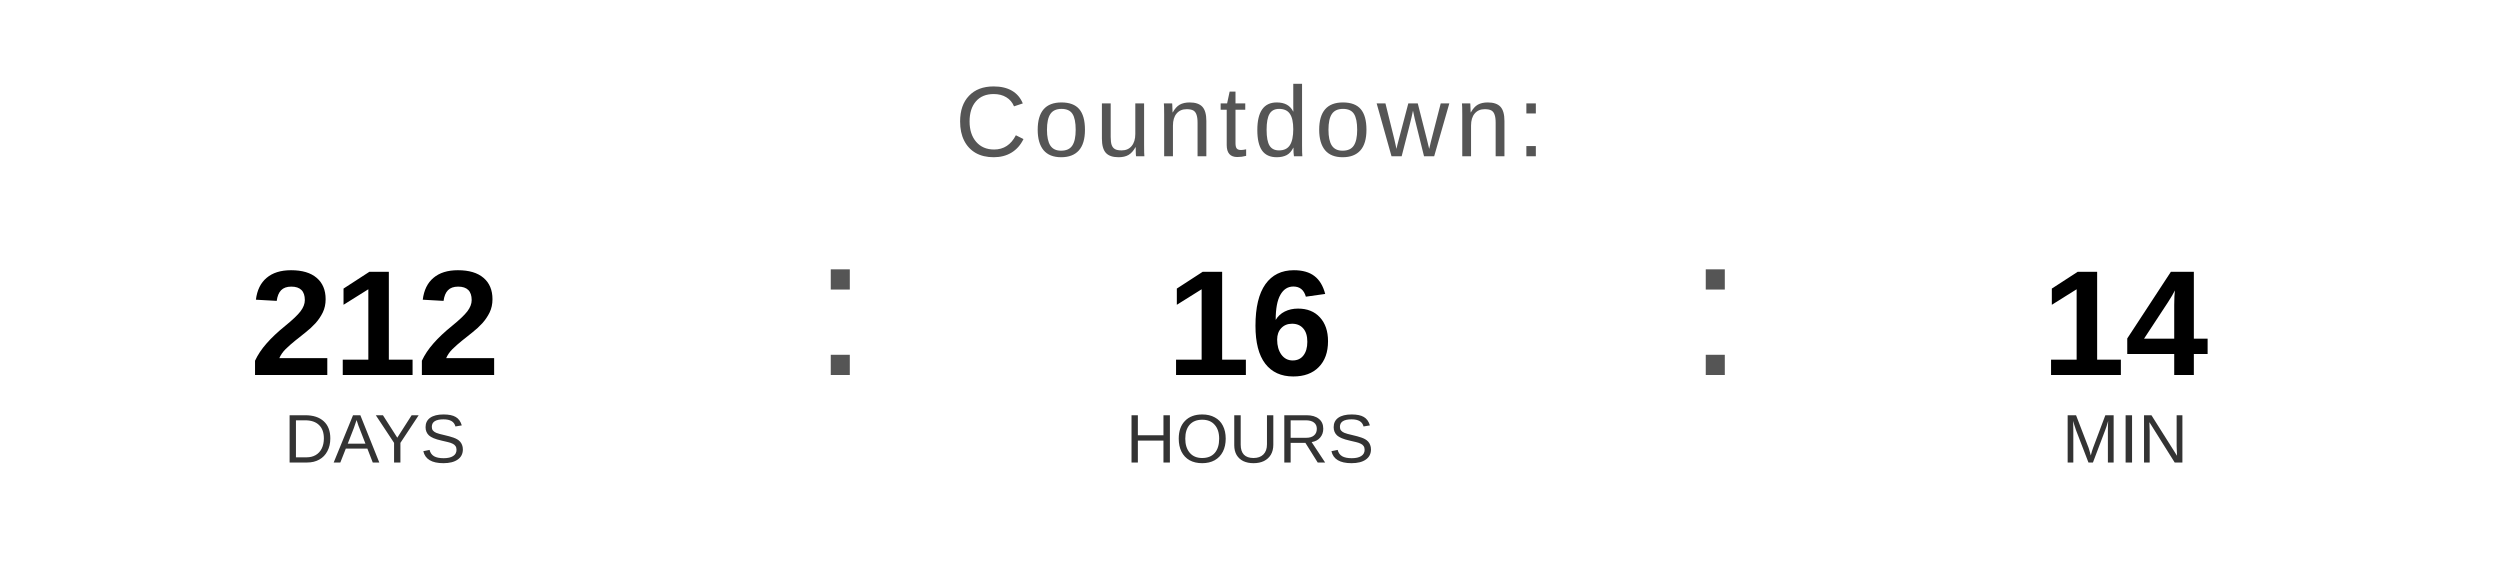
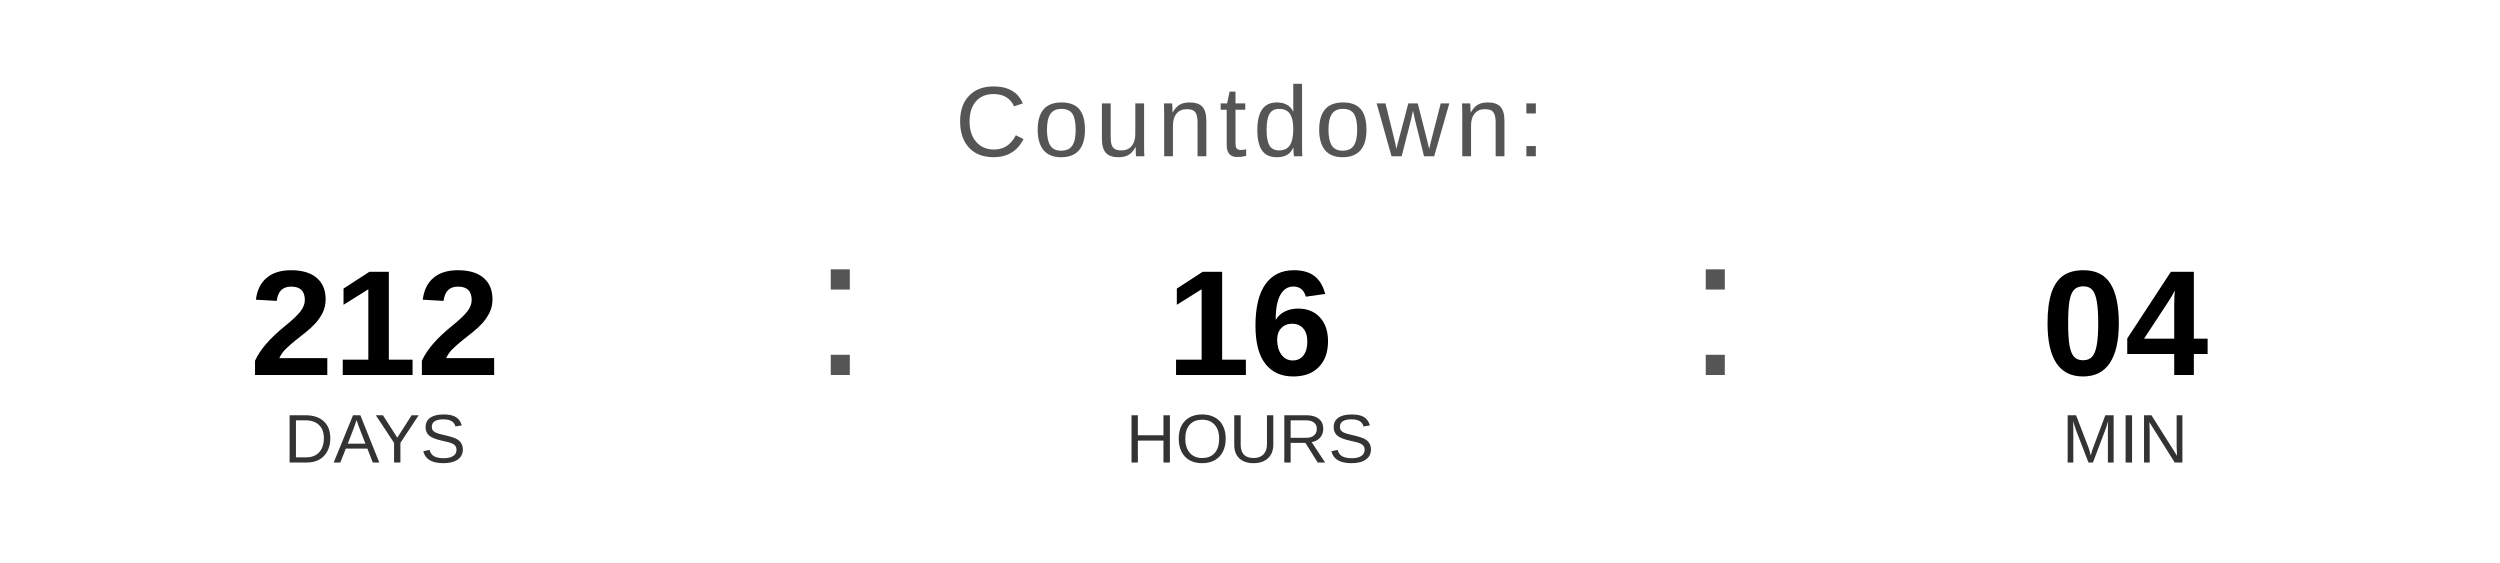
<svg xmlns="http://www.w3.org/2000/svg" width="400" height="90" viewBox="0 0 400 90">
  <text x="200" y="25" font-family="Arial, Helvetica, sans-serif" font-size="16" fill="#555555" text-anchor="middle" letter-spacing="1">
    Countdown:
  </text>
  <text x="60" y="60" font-family="Arial, Helvetica, sans-serif" font-size="24" font-weight="bold" fill="#000000" text-anchor="middle">212</text>
  <text x="60" y="74" font-family="Arial, Helvetica, sans-serif" font-size="11" fill="#333333" text-anchor="middle">DAYS</text>
  <text x="130" y="60" font-family="Arial, sans-serif" font-size="32" fill="#555555">:</text>
  <text x="200" y="60" font-family="Arial, Helvetica, sans-serif" font-size="24" font-weight="bold" fill="#000000" text-anchor="middle">16</text>
  <text x="200" y="74" font-family="Arial, Helvetica, sans-serif" font-size="11" fill="#333333" text-anchor="middle">HOURS</text>
  <text x="270" y="60" font-family="Arial, sans-serif" font-size="32" fill="#555555">:</text>
-   <text x="340" y="60" font-family="Arial, Helvetica, sans-serif" font-size="24" font-weight="bold" fill="#000000" text-anchor="middle">14</text>
+   <text x="340" y="60" font-family="Arial, Helvetica, sans-serif" font-size="24" font-weight="bold" fill="#000000" text-anchor="middle">04</text>
  <text x="340" y="74" font-family="Arial, Helvetica, sans-serif" font-size="11" fill="#333333" text-anchor="middle">MIN</text>
</svg>
